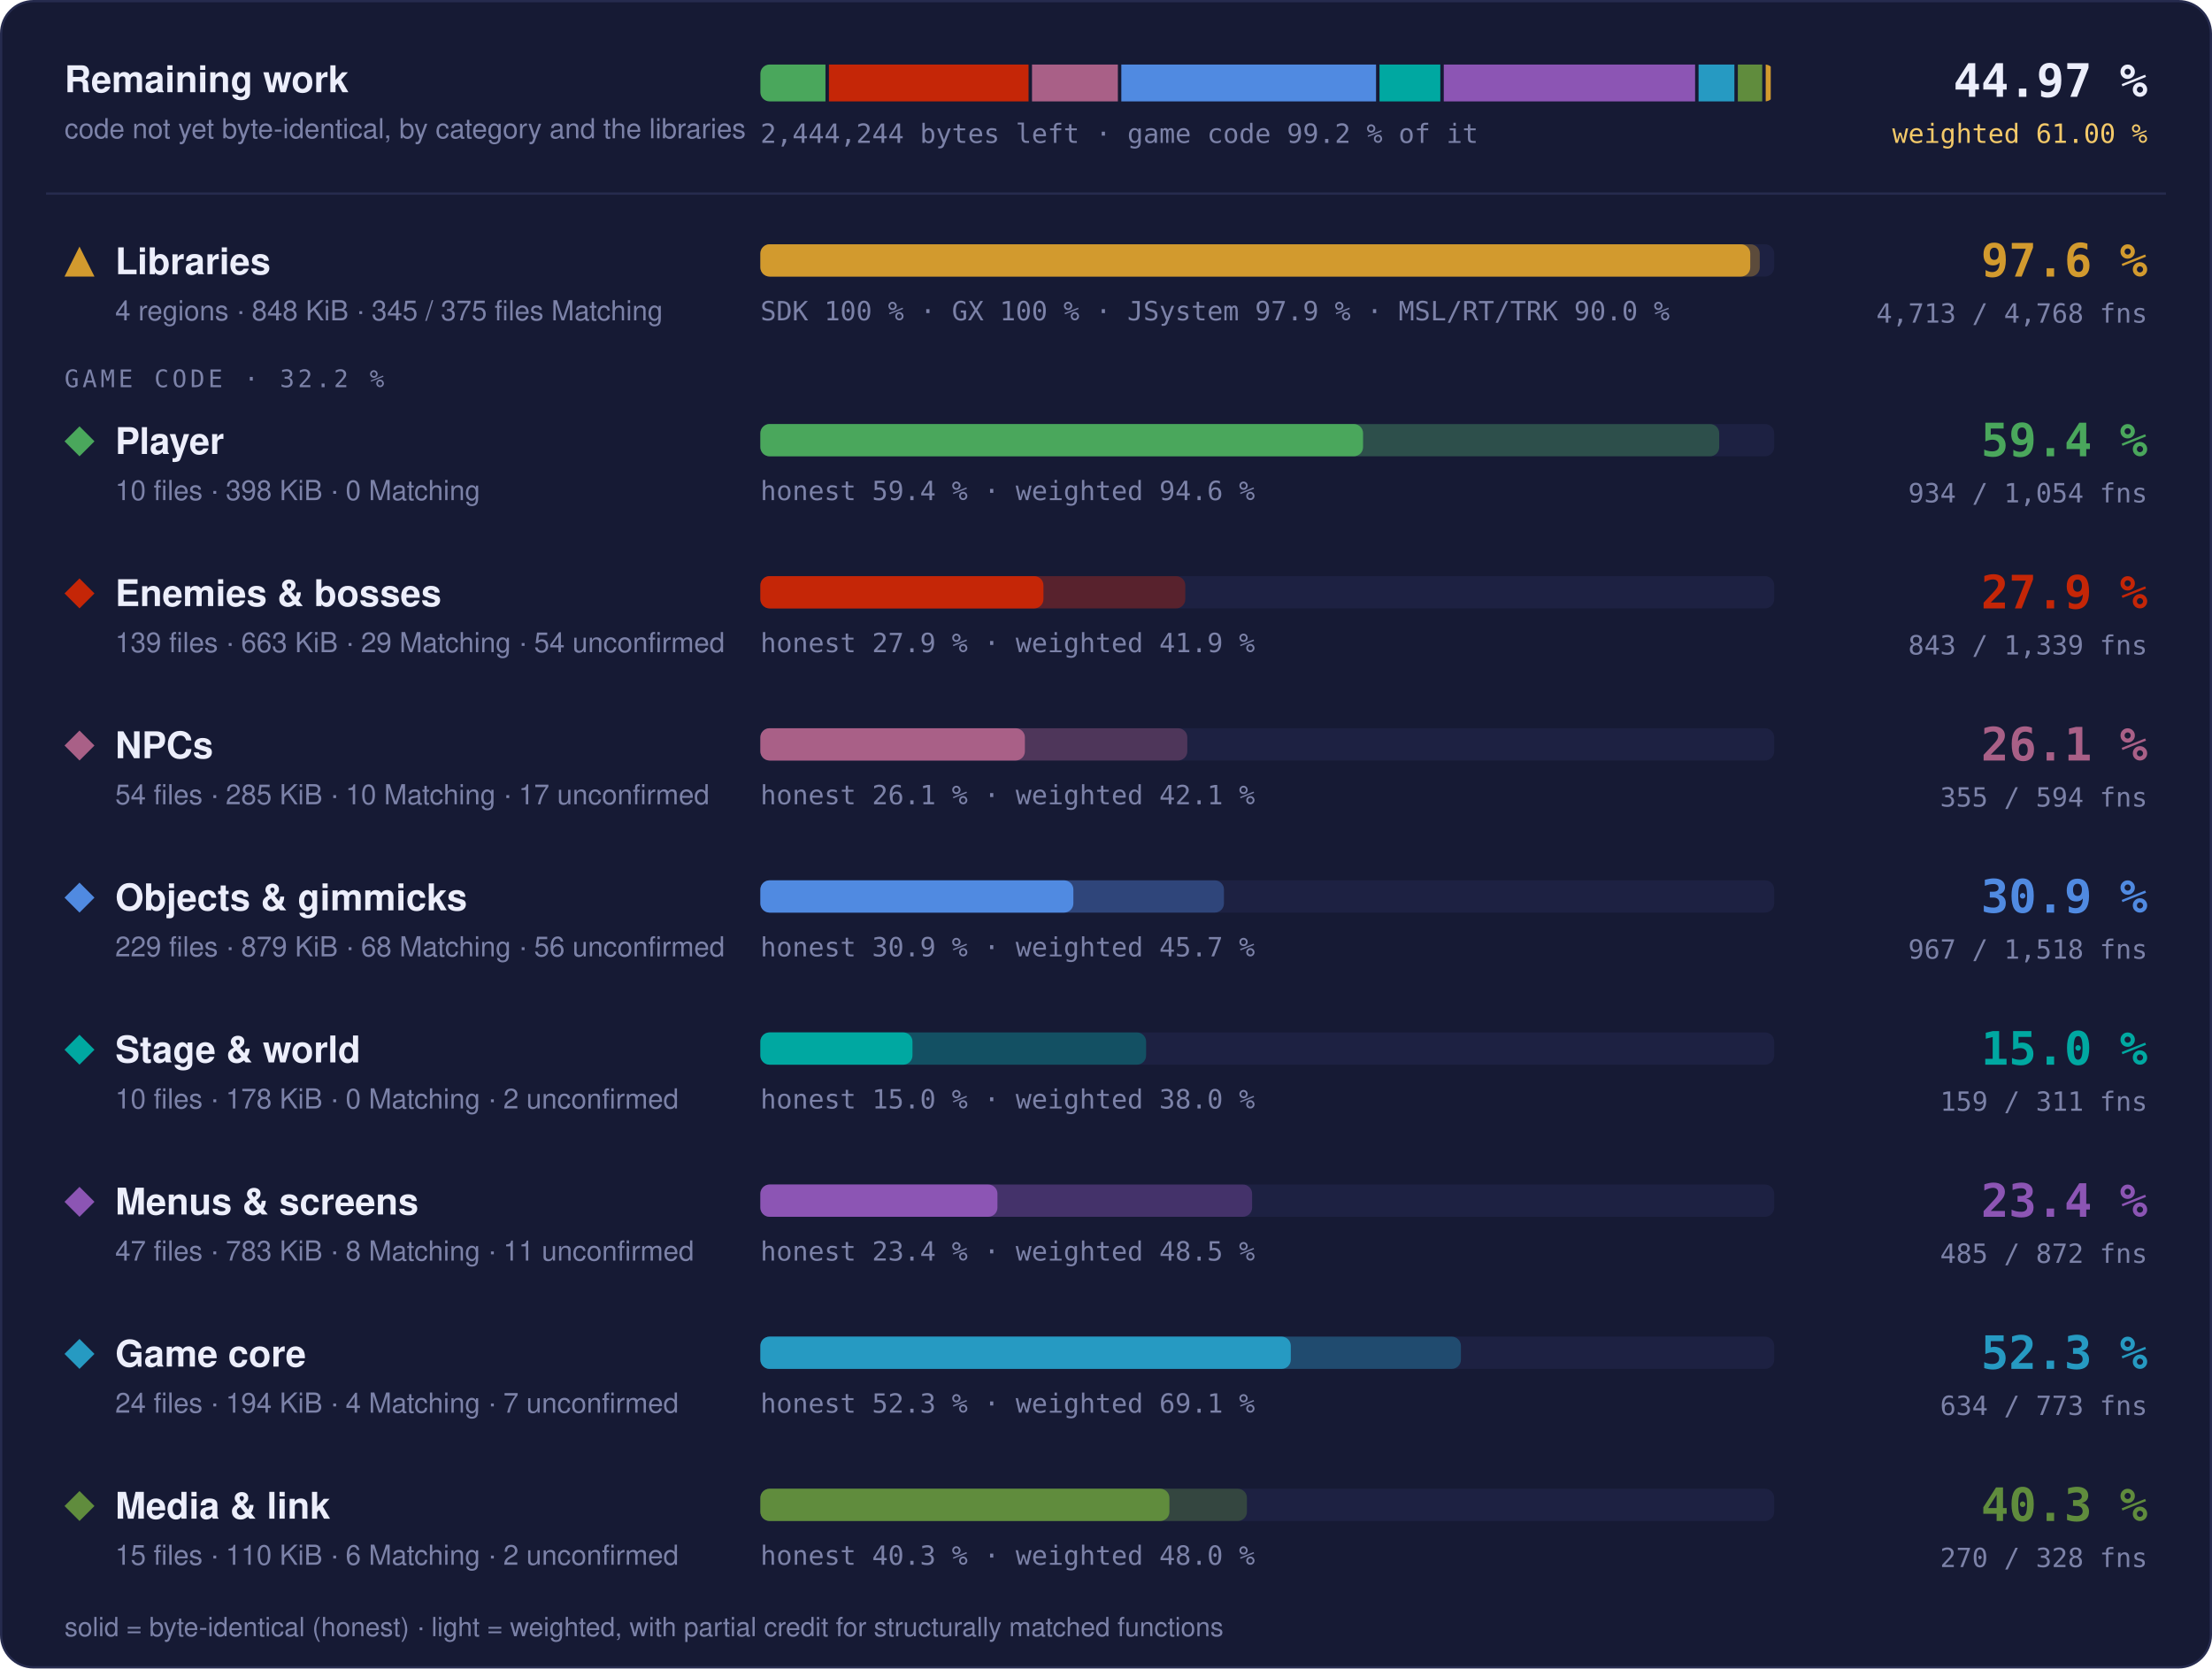
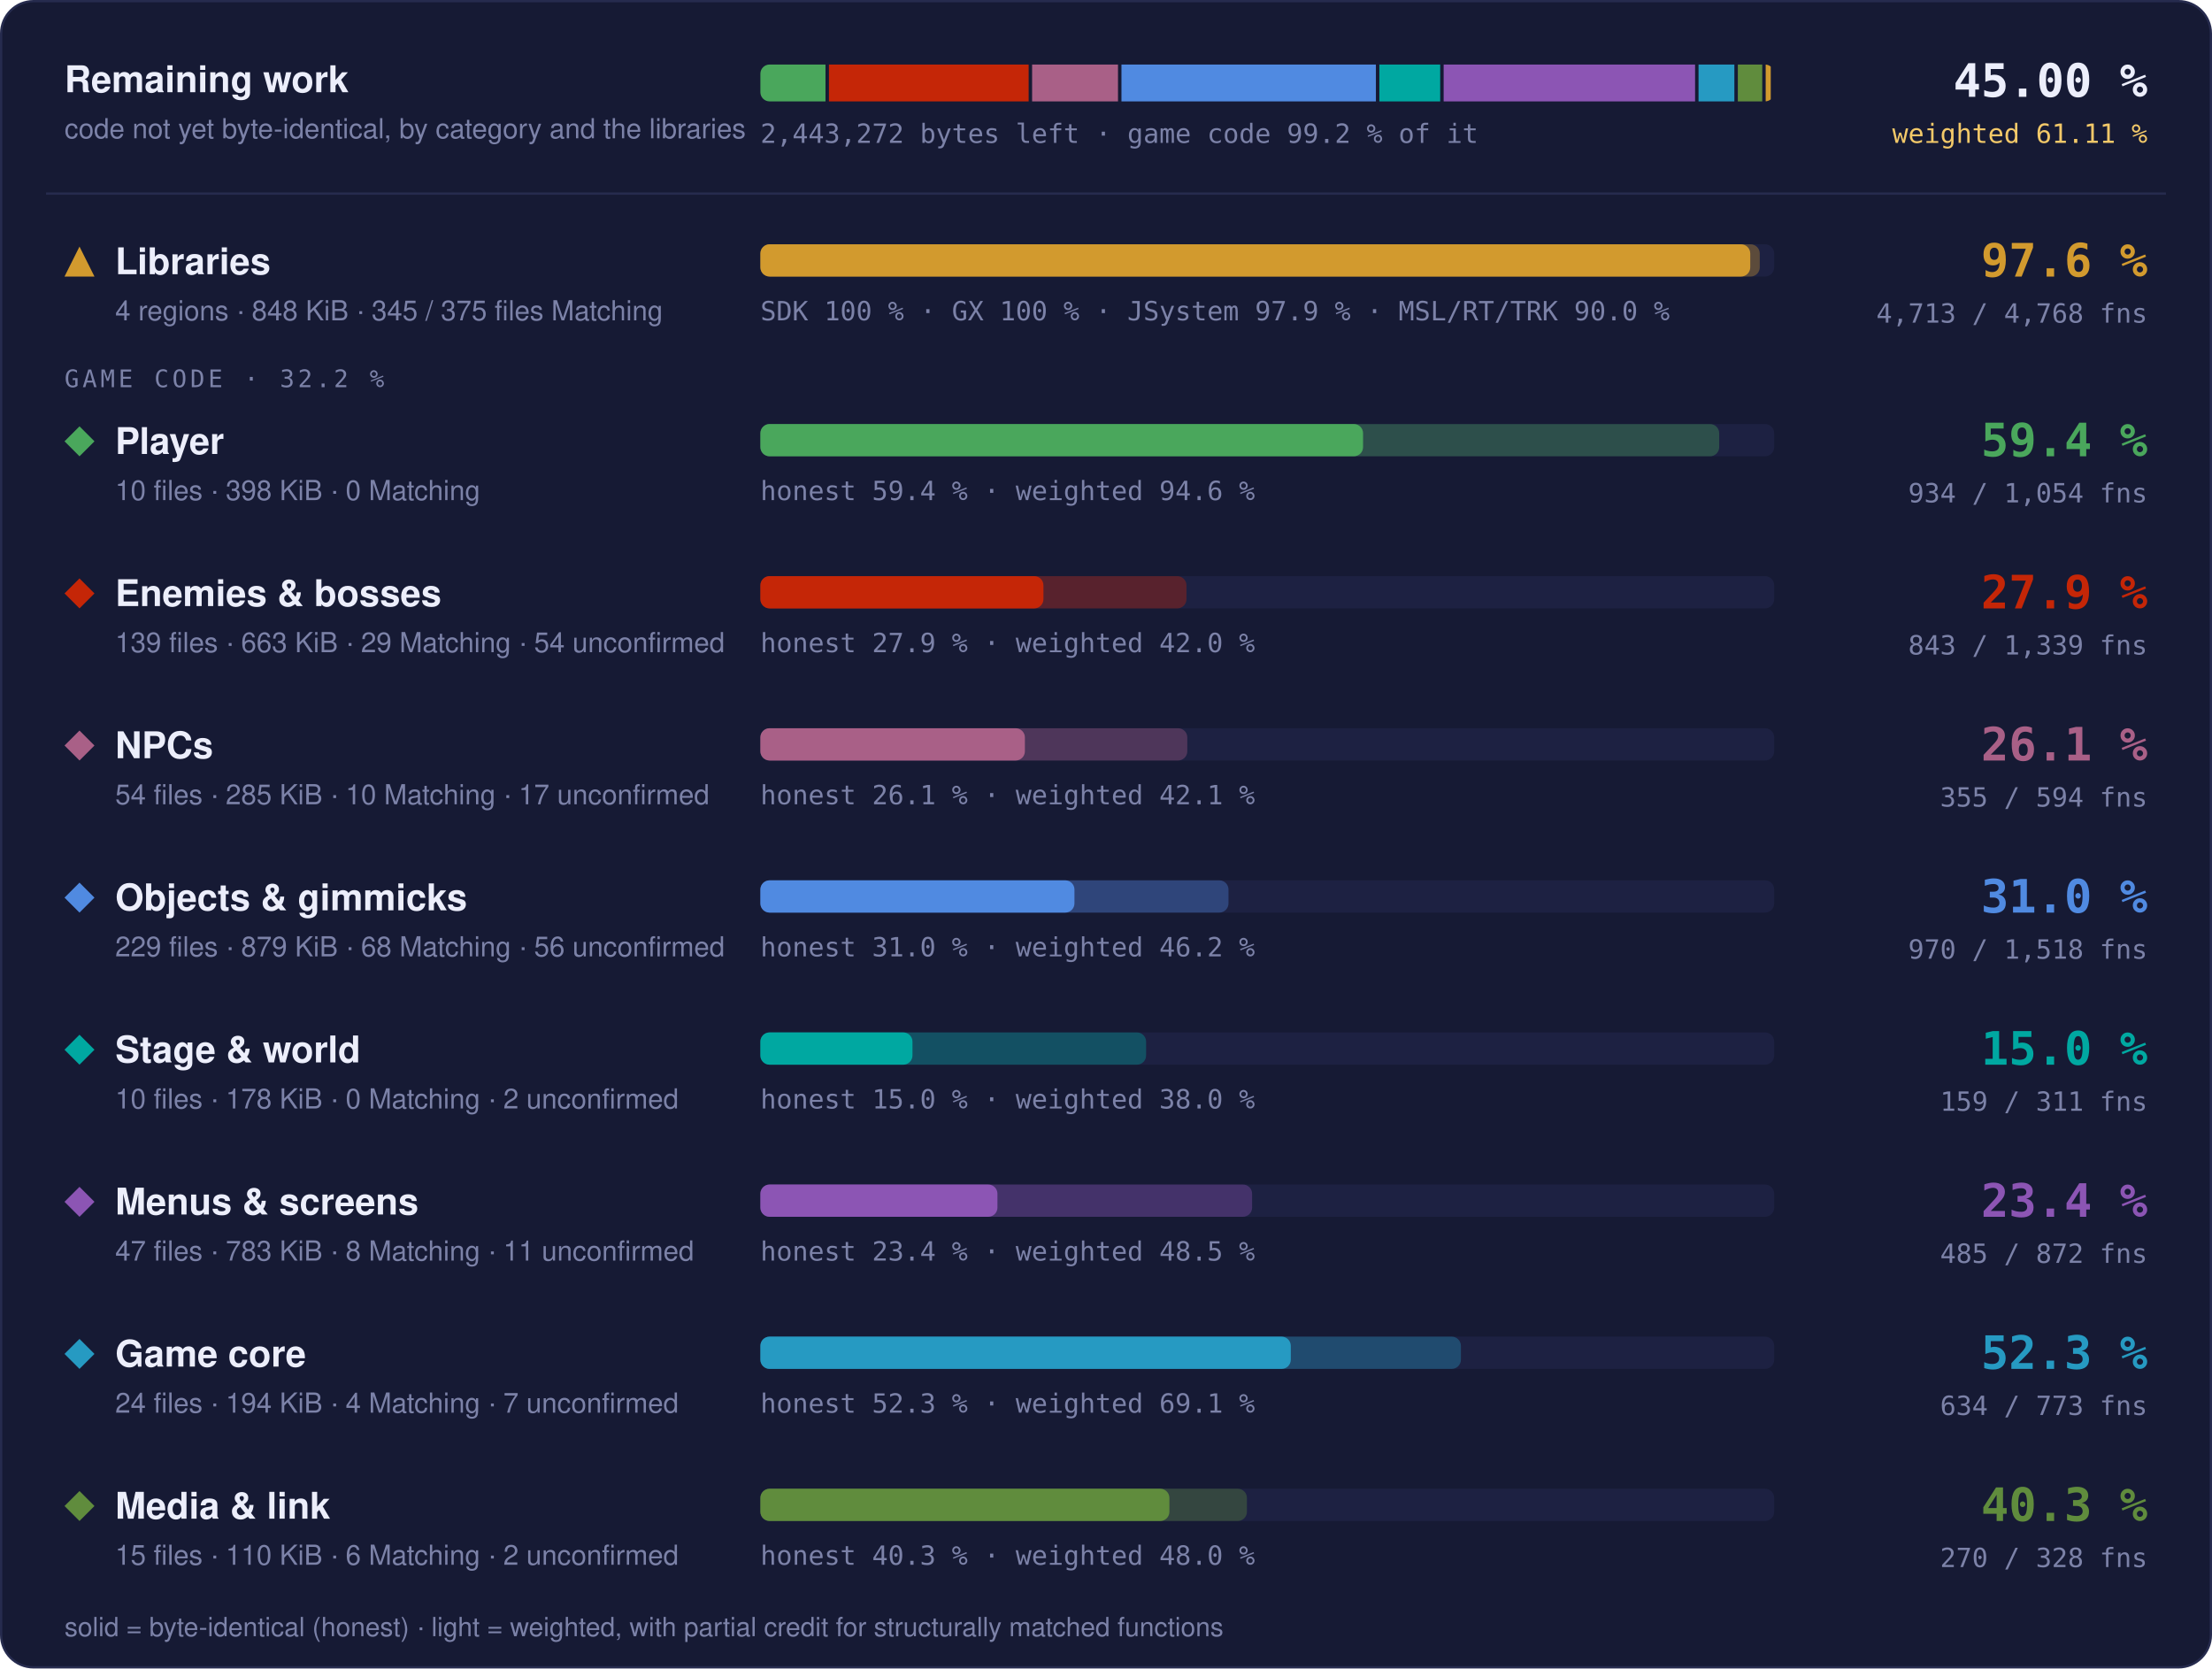
- <svg xmlns="http://www.w3.org/2000/svg" width="960" height="724" viewBox="0 0 960 724" role="img" aria-label="Progress overview: Libraries 97.6 % of code, 4713 of 4768 functions; Player 59.4 % of code, 934 of 1054 functions; Enemies &amp; bosses 27.9 % of code, 843 of 1339 functions; NPCs 26.1 % of code, 355 of 594 functions; Objects &amp; gimmicks 30.9 % of code, 967 of 1518 functions; Stage &amp; world 15.0 % of code, 159 of 311 functions; Menus &amp; screens 23.4 % of code, 485 of 872 functions; Game core 52.3 % of code, 634 of 773 functions; Media &amp; link 40.3 % of code, 270 of 328 functions">
+ <svg xmlns="http://www.w3.org/2000/svg" width="960" height="724" viewBox="0 0 960 724" role="img" aria-label="Progress overview: Libraries 97.6 % of code, 4713 of 4768 functions; Player 59.4 % of code, 934 of 1054 functions; Enemies &amp; bosses 27.9 % of code, 843 of 1339 functions; NPCs 26.1 % of code, 355 of 594 functions; Objects &amp; gimmicks 31.0 % of code, 970 of 1518 functions; Stage &amp; world 15.0 % of code, 159 of 311 functions; Menus &amp; screens 23.4 % of code, 485 of 872 functions; Game core 52.3 % of code, 634 of 773 functions; Media &amp; link 40.3 % of code, 270 of 328 functions">
  <style>text { font-family: -apple-system, BlinkMacSystemFont, 'Segoe UI', Helvetica, Arial, sans-serif; } .mono { font-family: ui-monospace, SFMono-Regular, 'SF Mono', Menlo, Consolas, monospace; } .grow { transform-box: fill-box; transform-origin: 0 50%; animation: grow 1.4s cubic-bezier(.2,.8,.2,1) both; } @keyframes grow { from { transform: scaleX(0); } } @media (prefers-reduced-motion: reduce) { * { animation: none !important; } }</style>
  <rect x="0.5" y="0.5" width="959" height="723" rx="14" fill="#161a34" stroke="#262b4e" />
  <text x="28" y="40" font-size="16" font-weight="700" fill="#eceefb">Remaining work</text>
  <text x="28" y="60" font-size="12" fill="#7c82a8">code not yet byte-identical, by category and the libraries</text>
  <clipPath id="rw">
    <rect x="330" y="28" width="440" height="16" rx="4" />
  </clipPath>
  <g clip-path="url(#rw)">
-     <rect class="grow" x="330.00" y="28" width="28.25" height="16" fill="#4aa75c" />
-     <rect class="grow" x="359.75" y="28" width="86.64" height="16" fill="#c52607" />
-     <rect class="grow" x="447.89" y="28" width="37.26" height="16" fill="#a96087" />
-     <rect class="grow" x="486.65" y="28" width="110.55" height="16" fill="#508ae1" />
-     <rect class="grow" x="598.70" y="28" width="26.39" height="16" fill="#00a8a1" />
-     <rect class="grow" x="626.59" y="28" width="109.08" height="16" fill="#8c55b4" />
-     <rect class="grow" x="737.17" y="28" width="15.55" height="16" fill="#269ac2" />
-     <rect class="grow" x="754.21" y="28" width="10.59" height="16" fill="#608c3d" />
-     <rect class="grow" x="766.31" y="28" width="2.19" height="16" fill="#d29a2e" />
+     <rect class="grow" x="330.00" y="28" width="28.26" height="16" fill="#4aa75c" />
+     <rect class="grow" x="359.76" y="28" width="86.67" height="16" fill="#c52607" />
+     <rect class="grow" x="447.93" y="28" width="37.28" height="16" fill="#a96087" />
+     <rect class="grow" x="486.71" y="28" width="110.42" height="16" fill="#508ae1" />
+     <rect class="grow" x="598.64" y="28" width="26.40" height="16" fill="#00a8a1" />
+     <rect class="grow" x="626.54" y="28" width="109.12" height="16" fill="#8c55b4" />
+     <rect class="grow" x="737.16" y="28" width="15.55" height="16" fill="#269ac2" />
+     <rect class="grow" x="754.21" y="28" width="10.60" height="16" fill="#608c3d" />
+     <rect class="grow" x="766.30" y="28" width="2.20" height="16" fill="#d29a2e" />
  </g>
-   <text x="330" y="62" class="mono" font-size="11.5" fill="#7c82a8">2,444,244 bytes left · game code 99.2 % of it</text>
-   <text x="932" y="42" text-anchor="end" class="mono" font-size="20" font-weight="700" fill="#eceefb">44.97 %</text>
-   <text x="932" y="62" text-anchor="end" class="mono" font-size="11.5" fill="#f3c969">weighted 61.00 %</text>
+   <text x="330" y="62" class="mono" font-size="11.5" fill="#7c82a8">2,443,272 bytes left · game code 99.2 % of it</text>
+   <text x="932" y="42" text-anchor="end" class="mono" font-size="20" font-weight="700" fill="#eceefb">45.00 %</text>
+   <text x="932" y="62" text-anchor="end" class="mono" font-size="11.5" fill="#f3c969">weighted 61.11 %</text>
  <line x1="20" x2="940" y1="84" y2="84" stroke="#262b4e" />
  <g fill="#d29a2e">
    <path d="M34.5 107L41 120L28 120Z" />
  </g>
  <text x="50" y="119" font-size="16" font-weight="700" fill="#eceefb">Libraries</text>
  <text x="50" y="139" font-size="12" fill="#7c82a8">4 regions · 848 KiB · 345 / 375 files Matching</text>
  <rect x="330" y="106" width="440" height="14" rx="4" fill="#1d2142" />
  <rect class="grow" style="animation-delay:0.0s" x="330" y="106" width="433.73" height="14" rx="4" fill="#d29a2e" fill-opacity="0.35" />
  <rect class="grow" style="animation-delay:0.0s" x="330" y="106" width="429.60" height="14" rx="4" fill="#d29a2e" />
  <text x="330" y="139" class="mono" font-size="11.5" fill="#7c82a8">SDK 100 % · GX 100 % · JSystem 97.9 % · MSL/RT/TRK 90.0 %</text>
  <text x="932" y="120" text-anchor="end" class="mono" font-size="20" font-weight="700" fill="#d29a2e">97.6 %</text>
  <text x="932" y="140" text-anchor="end" class="mono" font-size="11.5" fill="#7c82a8">4,713 / 4,768 fns</text>
  <text x="28" y="168" class="mono" font-size="10.5" letter-spacing="0.14em" fill="#7c82a8">GAME CODE · 32.2 %</text>
  <g fill="#4aa75c">
    <path d="M34.5 185L41 191.5L34.5 198L28 191.5Z" />
  </g>
  <text x="50" y="197" font-size="16" font-weight="700" fill="#eceefb">Player</text>
  <text x="50" y="217" font-size="12" fill="#7c82a8">10 files · 398 KiB · 0 Matching</text>
  <rect x="330" y="184" width="440" height="14" rx="4" fill="#1d2142" />
  <rect class="grow" style="animation-delay:0.1s" x="330" y="184" width="416.13" height="14" rx="4" fill="#4aa75c" fill-opacity="0.35" />
  <rect class="grow" style="animation-delay:0.1s" x="330" y="184" width="261.57" height="14" rx="4" fill="#4aa75c" />
  <text x="330" y="217" class="mono" font-size="11.5" fill="#7c82a8">honest 59.4 % · weighted 94.6 %</text>
  <text x="932" y="198" text-anchor="end" class="mono" font-size="20" font-weight="700" fill="#4aa75c">59.4 %</text>
  <text x="932" y="218" text-anchor="end" class="mono" font-size="11.5" fill="#7c82a8">934 / 1,054 fns</text>
  <g fill="#c52607">
    <path d="M34.5 251L41 257.5L34.5 264L28 257.5Z" />
  </g>
  <text x="50" y="263" font-size="16" font-weight="700" fill="#eceefb">Enemies &amp; bosses</text>
  <text x="50" y="283" font-size="12" fill="#7c82a8">139 files · 663 KiB · 29 Matching · 54 unconfirmed</text>
  <rect x="330" y="250" width="440" height="14" rx="4" fill="#1d2142" />
-   <rect class="grow" style="animation-delay:0.2s" x="330" y="250" width="184.41" height="14" rx="4" fill="#c52607" fill-opacity="0.35" />
+   <rect class="grow" style="animation-delay:0.2s" x="330" y="250" width="184.92" height="14" rx="4" fill="#c52607" fill-opacity="0.35" />
  <rect class="grow" style="animation-delay:0.2s" x="330" y="250" width="122.85" height="14" rx="4" fill="#c52607" />
-   <text x="330" y="283" class="mono" font-size="11.5" fill="#7c82a8">honest 27.9 % · weighted 41.9 %</text>
+   <text x="330" y="283" class="mono" font-size="11.5" fill="#7c82a8">honest 27.9 % · weighted 42.0 %</text>
  <text x="932" y="264" text-anchor="end" class="mono" font-size="20" font-weight="700" fill="#c52607">27.9 %</text>
  <text x="932" y="284" text-anchor="end" class="mono" font-size="11.5" fill="#7c82a8">843 / 1,339 fns</text>
  <g fill="#a96087">
    <path d="M34.5 317L41 323.5L34.5 330L28 323.5Z" />
  </g>
  <text x="50" y="329" font-size="16" font-weight="700" fill="#eceefb">NPCs</text>
  <text x="50" y="349" font-size="12" fill="#7c82a8">54 files · 285 KiB · 10 Matching · 17 unconfirmed</text>
  <rect x="330" y="316" width="440" height="14" rx="4" fill="#1d2142" />
  <rect class="grow" style="animation-delay:0.3s" x="330" y="316" width="185.28" height="14" rx="4" fill="#a96087" fill-opacity="0.35" />
  <rect class="grow" style="animation-delay:0.3s" x="330" y="316" width="114.80" height="14" rx="4" fill="#a96087" />
  <text x="330" y="349" class="mono" font-size="11.5" fill="#7c82a8">honest 26.1 % · weighted 42.1 %</text>
  <text x="932" y="330" text-anchor="end" class="mono" font-size="20" font-weight="700" fill="#a96087">26.1 %</text>
  <text x="932" y="350" text-anchor="end" class="mono" font-size="11.5" fill="#7c82a8">355 / 594 fns</text>
  <g fill="#508ae1">
    <path d="M34.5 383L41 389.5L34.5 396L28 389.5Z" />
  </g>
  <text x="50" y="395" font-size="16" font-weight="700" fill="#eceefb">Objects &amp; gimmicks</text>
  <text x="50" y="415" font-size="12" fill="#7c82a8">229 files · 879 KiB · 68 Matching · 56 unconfirmed</text>
  <rect x="330" y="382" width="440" height="14" rx="4" fill="#1d2142" />
-   <rect class="grow" style="animation-delay:0.4s" x="330" y="382" width="201.19" height="14" rx="4" fill="#508ae1" fill-opacity="0.35" />
-   <rect class="grow" style="animation-delay:0.4s" x="330" y="382" width="135.84" height="14" rx="4" fill="#508ae1" />
-   <text x="330" y="415" class="mono" font-size="11.5" fill="#7c82a8">honest 30.9 % · weighted 45.7 %</text>
-   <text x="932" y="396" text-anchor="end" class="mono" font-size="20" font-weight="700" fill="#508ae1">30.9 %</text>
-   <text x="932" y="416" text-anchor="end" class="mono" font-size="11.5" fill="#7c82a8">967 / 1,518 fns</text>
+   <rect class="grow" style="animation-delay:0.4s" x="330" y="382" width="203.16" height="14" rx="4" fill="#508ae1" fill-opacity="0.35" />
+   <rect class="grow" style="animation-delay:0.4s" x="330" y="382" width="136.31" height="14" rx="4" fill="#508ae1" />
+   <text x="330" y="415" class="mono" font-size="11.5" fill="#7c82a8">honest 31.0 % · weighted 46.2 %</text>
+   <text x="932" y="396" text-anchor="end" class="mono" font-size="20" font-weight="700" fill="#508ae1">31.0 %</text>
+   <text x="932" y="416" text-anchor="end" class="mono" font-size="11.5" fill="#7c82a8">970 / 1,518 fns</text>
  <g fill="#00a8a1">
    <path d="M34.5 449L41 455.5L34.5 462L28 455.5Z" />
  </g>
  <text x="50" y="461" font-size="16" font-weight="700" fill="#eceefb">Stage &amp; world</text>
  <text x="50" y="481" font-size="12" fill="#7c82a8">10 files · 178 KiB · 0 Matching · 2 unconfirmed</text>
  <rect x="330" y="448" width="440" height="14" rx="4" fill="#1d2142" />
  <rect class="grow" style="animation-delay:0.5s" x="330" y="448" width="167.40" height="14" rx="4" fill="#00a8a1" fill-opacity="0.35" />
  <rect class="grow" style="animation-delay:0.5s" x="330" y="448" width="66.01" height="14" rx="4" fill="#00a8a1" />
  <text x="330" y="481" class="mono" font-size="11.5" fill="#7c82a8">honest 15.0 % · weighted 38.0 %</text>
  <text x="932" y="462" text-anchor="end" class="mono" font-size="20" font-weight="700" fill="#00a8a1">15.0 %</text>
  <text x="932" y="482" text-anchor="end" class="mono" font-size="11.5" fill="#7c82a8">159 / 311 fns</text>
  <g fill="#8c55b4">
    <path d="M34.5 515L41 521.5L34.5 528L28 521.5Z" />
  </g>
  <text x="50" y="527" font-size="16" font-weight="700" fill="#eceefb">Menus &amp; screens</text>
  <text x="50" y="547" font-size="12" fill="#7c82a8">47 files · 783 KiB · 8 Matching · 11 unconfirmed</text>
  <rect x="330" y="514" width="440" height="14" rx="4" fill="#1d2142" />
  <rect class="grow" style="animation-delay:0.6s" x="330" y="514" width="213.41" height="14" rx="4" fill="#8c55b4" fill-opacity="0.35" />
  <rect class="grow" style="animation-delay:0.6s" x="330" y="514" width="102.89" height="14" rx="4" fill="#8c55b4" />
  <text x="330" y="547" class="mono" font-size="11.5" fill="#7c82a8">honest 23.4 % · weighted 48.5 %</text>
  <text x="932" y="528" text-anchor="end" class="mono" font-size="20" font-weight="700" fill="#8c55b4">23.4 %</text>
  <text x="932" y="548" text-anchor="end" class="mono" font-size="11.5" fill="#7c82a8">485 / 872 fns</text>
  <g fill="#269ac2">
    <path d="M34.5 581L41 587.5L34.5 594L28 587.5Z" />
  </g>
  <text x="50" y="593" font-size="16" font-weight="700" fill="#eceefb">Game core</text>
  <text x="50" y="613" font-size="12" fill="#7c82a8">24 files · 194 KiB · 4 Matching · 7 unconfirmed</text>
  <rect x="330" y="580" width="440" height="14" rx="4" fill="#1d2142" />
  <rect class="grow" style="animation-delay:0.7s" x="330" y="580" width="304.03" height="14" rx="4" fill="#269ac2" fill-opacity="0.35" />
  <rect class="grow" style="animation-delay:0.7s" x="330" y="580" width="230.20" height="14" rx="4" fill="#269ac2" />
  <text x="330" y="613" class="mono" font-size="11.5" fill="#7c82a8">honest 52.3 % · weighted 69.1 %</text>
  <text x="932" y="594" text-anchor="end" class="mono" font-size="20" font-weight="700" fill="#269ac2">52.3 %</text>
  <text x="932" y="614" text-anchor="end" class="mono" font-size="11.5" fill="#7c82a8">634 / 773 fns</text>
  <g fill="#608c3d">
    <path d="M34.5 647L41 653.5L34.5 660L28 653.5Z" />
  </g>
  <text x="50" y="659" font-size="16" font-weight="700" fill="#eceefb">Media &amp; link</text>
  <text x="50" y="679" font-size="12" fill="#7c82a8">15 files · 110 KiB · 6 Matching · 2 unconfirmed</text>
  <rect x="330" y="646" width="440" height="14" rx="4" fill="#1d2142" />
  <rect class="grow" style="animation-delay:0.8s" x="330" y="646" width="211.16" height="14" rx="4" fill="#608c3d" fill-opacity="0.35" />
  <rect class="grow" style="animation-delay:0.8s" x="330" y="646" width="177.52" height="14" rx="4" fill="#608c3d" />
  <text x="330" y="679" class="mono" font-size="11.5" fill="#7c82a8">honest 40.3 % · weighted 48.0 %</text>
  <text x="932" y="660" text-anchor="end" class="mono" font-size="20" font-weight="700" fill="#608c3d">40.3 %</text>
  <text x="932" y="680" text-anchor="end" class="mono" font-size="11.5" fill="#7c82a8">270 / 328 fns</text>
  <text x="28" y="710" font-size="11.5" fill="#7c82a8">solid = byte-identical (honest) · light = weighted, with partial credit for structurally matched functions</text>
</svg>
